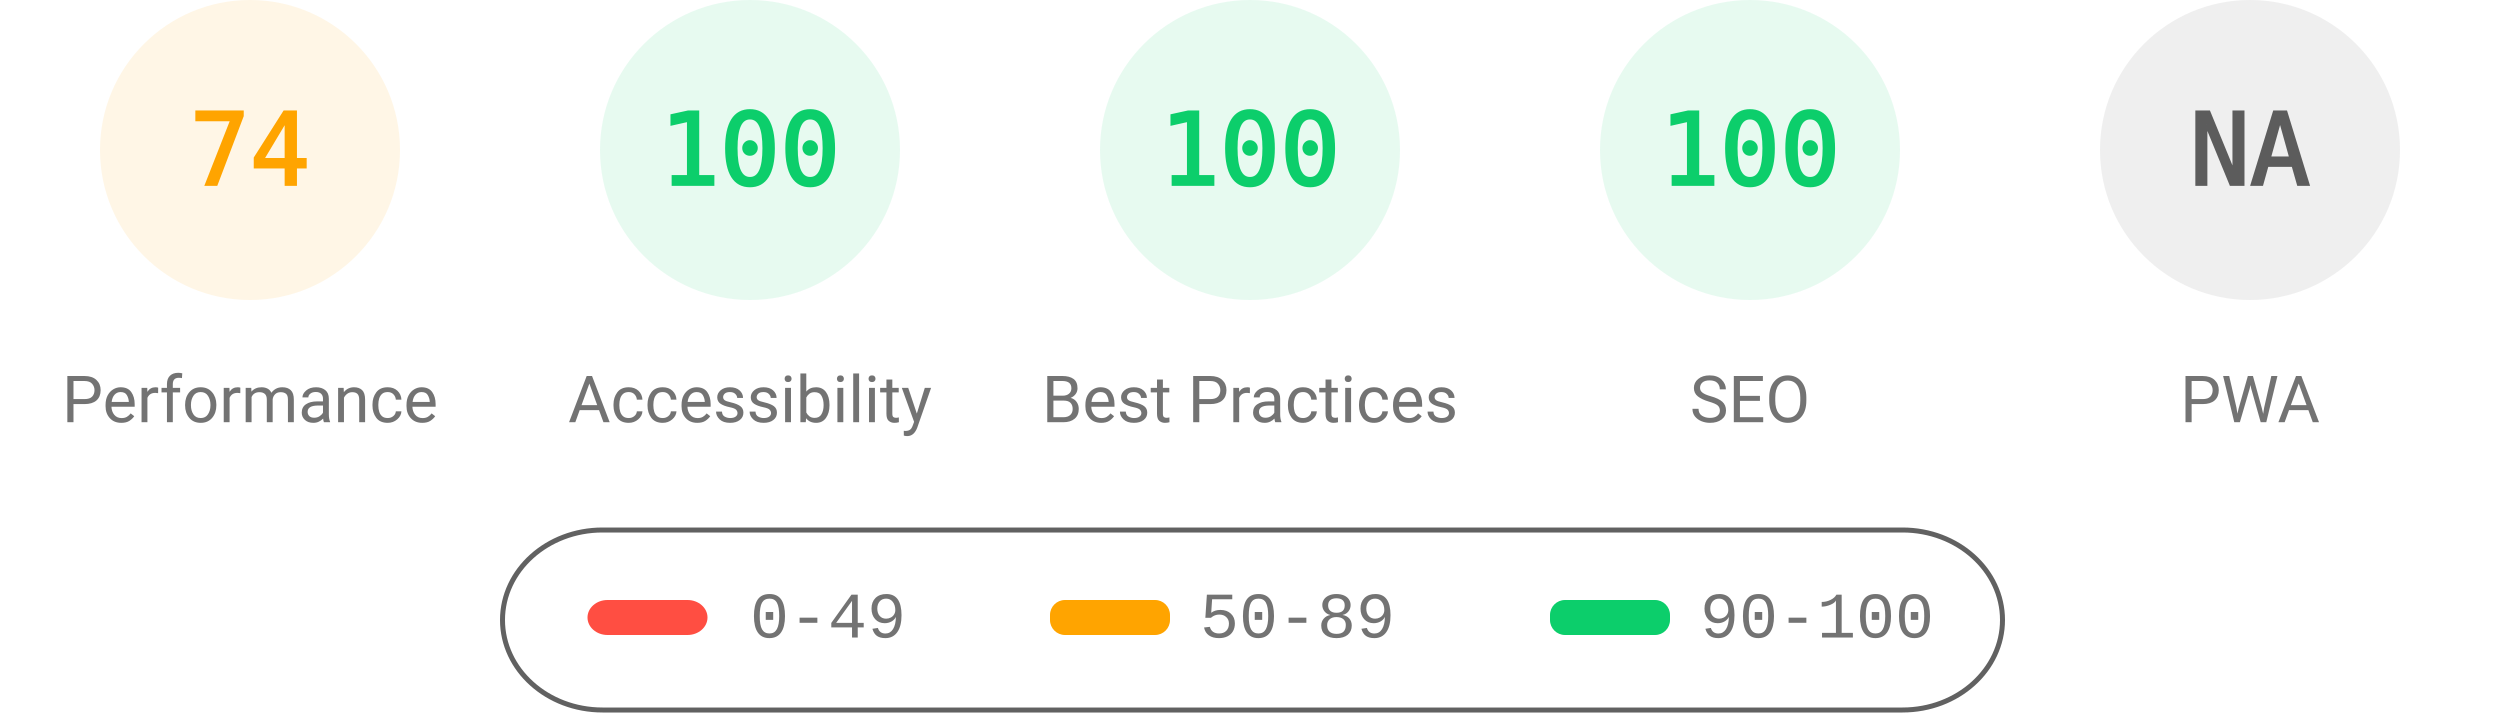
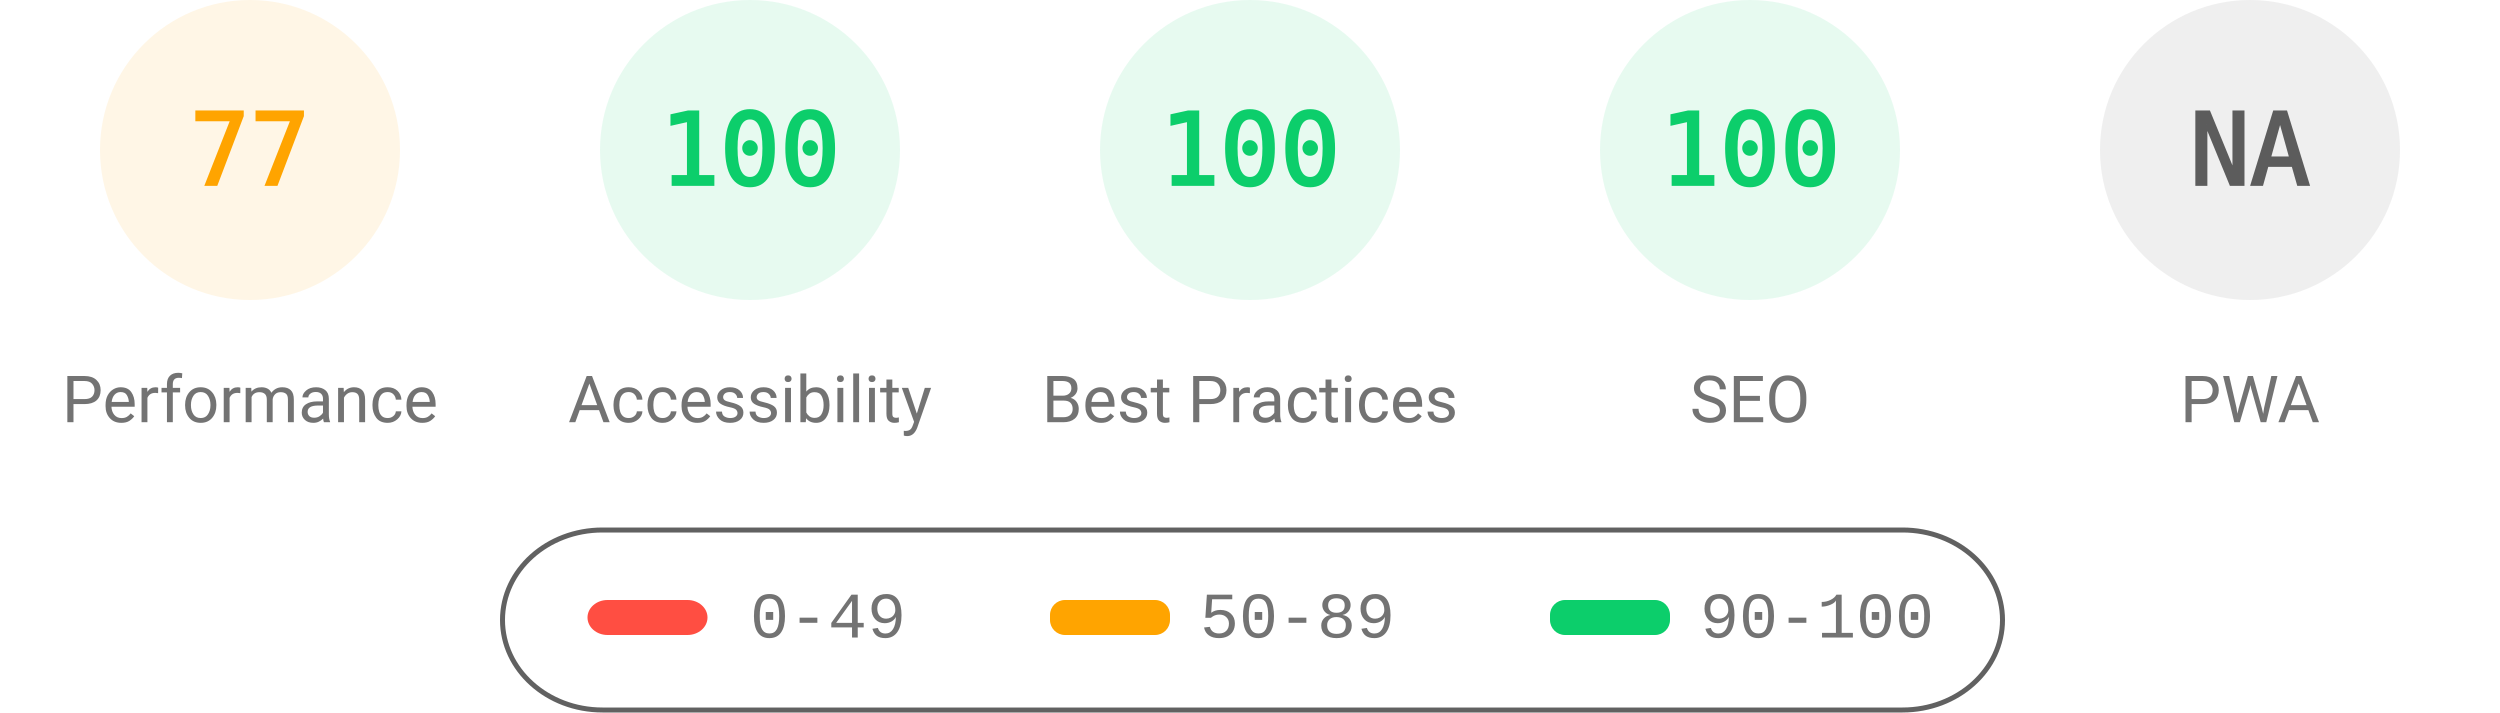
<svg xmlns="http://www.w3.org/2000/svg" fill="none" width="1000" height="285">
  <style>.gauge-base{opacity:.1}.gauge-arc{fill:none;animation-delay:250ms;stroke-linecap:round;transform:rotate(-90deg);transform-origin:100px 60px;animation:load-gauge 1s ease forwards}.guage-text{font-size:40px;font-family:monospace;text-align:center}.guage-red{color:#ff4e42;fill:#ff4e42;stroke:#ff4e42}.guage-orange{color:#ffa400;fill:#ffa400;stroke:#ffa400}.guage-green{color:#0cce6b;fill:#0cce6b;stroke:#0cce6b}.guage-undefined{color:#5c5c5c;fill:#5c5c5c;stroke:#5c5c5c}.guage-title{color:#737373;fill:#737373;stroke:none;font-size:26px;line-height:26px;font-family:Roboto,Halvetica,Arial,sans-serif}@keyframes load-gauge{from{stroke-dasharray:0 352.858}}</style>
  <svg class="guage-div guage-perf guage-orange" viewBox="0 0 200 200" width="200" height="200">
    <circle class="gauge-base" r="56" cx="100" cy="60" stroke-width="8" />
-     <circle class="gauge-arc guage-arc-1" r="56" cx="100" cy="60" stroke-width="8" style="stroke-dasharray:260.375,351.858" />
-     <text class="guage-text" x="100" y="60" alignment-baseline="central" dominant-baseline="central" text-anchor="middle">74</text>
+     <circle class="gauge-arc guage-arc-1" r="56" cx="100" cy="60" stroke-width="8" style="stroke-dasharray:270.931,351.858" />
+     <text class="guage-text" x="100" y="60" alignment-baseline="central" dominant-baseline="central" text-anchor="middle">77</text>
    <text class="guage-title" x="100" y="160" alignment-baseline="central" dominant-baseline="central" text-anchor="middle">Performance</text>
  </svg>
  <svg class="guage-div guage-acc guage-green" viewBox="0 0 200 200" width="200" height="200" x="200">
    <circle class="gauge-base" r="56" cx="100" cy="60" stroke-width="8" />
    <circle class="gauge-arc guage-arc-2" r="56" cx="100" cy="60" stroke-width="8" style="stroke-dasharray:351.858,351.858" />
    <text class="guage-text" x="100" y="60" alignment-baseline="central" dominant-baseline="central" text-anchor="middle">100</text>
    <text class="guage-title" x="100" y="160" alignment-baseline="central" dominant-baseline="central" text-anchor="middle">Accessibility</text>
  </svg>
  <svg class="guage-div guage-best guage-green" viewBox="0 0 200 200" width="200" height="200" x="400">
    <circle class="gauge-base" r="56" cx="100" cy="60" stroke-width="8" />
    <circle class="gauge-arc guage-arc-3" r="56" cx="100" cy="60" stroke-width="8" style="stroke-dasharray:351.858,351.858" />
    <text class="guage-text" x="100" y="60" alignment-baseline="central" dominant-baseline="central" text-anchor="middle">100</text>
    <text class="guage-title" x="100" y="160" alignment-baseline="central" dominant-baseline="central" text-anchor="middle">Best Practices</text>
  </svg>
  <svg class="guage-div guage-seo guage-green" viewBox="0 0 200 200" width="200" height="200" x="600">
    <circle class="gauge-base" r="56" cx="100" cy="60" stroke-width="8" />
    <circle class="gauge-arc guage-arc-4" r="56" cx="100" cy="60" stroke-width="8" style="stroke-dasharray:351.858,351.858" />
    <text class="guage-text" x="100" y="60" alignment-baseline="central" dominant-baseline="central" text-anchor="middle">100</text>
    <text class="guage-title" x="100" y="160" alignment-baseline="central" dominant-baseline="central" text-anchor="middle">SEO</text>
  </svg>
  <svg class="guage-div guage-pwa guage-undefined" viewBox="0 0 200 200" width="200" height="200" x="800">
    <circle class="gauge-base" r="56" cx="100" cy="60" stroke-width="8" />
    <circle class="gauge-arc guage-arc-4" r="56" cx="100" cy="60" stroke-width="8" style="stroke-dasharray:351.858,351.858" />
    <text class="guage-text" x="100" y="60" alignment-baseline="central" dominant-baseline="central" text-anchor="middle">NA</text>
    <text class="guage-title" x="100" y="160" alignment-baseline="central" dominant-baseline="central" text-anchor="middle">PWA</text>
  </svg>
  <svg width="604" height="76" x="200" y="210">
    <path fill="none" id="canvas_background" d="M-1-1h604v80H-1z" />
    <rect fill-opacity="0" stroke="#616161" stroke-width="2" rx="40" id="svg_2" height="72" width="600" y="2" x="1" fill="#000" />
    <rect stroke="#000" rx="8" id="svg_3" height="14" width="48" y="30" x="35" stroke-opacity="null" stroke-width="0" fill="#ff4e42" />
    <rect stroke="#000" rx="6" id="svg_4" height="14" width="48" y="30" x="220" stroke-opacity="null" stroke-width="0" fill="#ffa400" />
    <rect stroke="#000" rx="6" id="svg_5" height="14" width="48" y="30" x="420" stroke-opacity="null" stroke-width="0" fill="#0cce6b" />
    <text xml:space="preserve" text-anchor="start" font-family="'Courier New', Courier, monospace" font-size="26" id="svg_6" y="45" x="100" stroke-opacity="null" stroke-width="0" stroke="#000" fill="#737373">0-49</text>
    <text xml:space="preserve" text-anchor="start" font-family="'Courier New', Courier, monospace" font-size="26" id="svg_7" y="45" x="280" stroke-opacity="null" stroke-width="0" stroke="#000" fill="#737373">50-89</text>
    <text xml:space="preserve" text-anchor="start" font-family="'Courier New', Courier, monospace" font-size="26" id="svg_8" y="45" x="480" stroke-opacity="null" stroke-width="0" stroke="#000" fill="#737373">90-100</text>
  </svg>
</svg>
